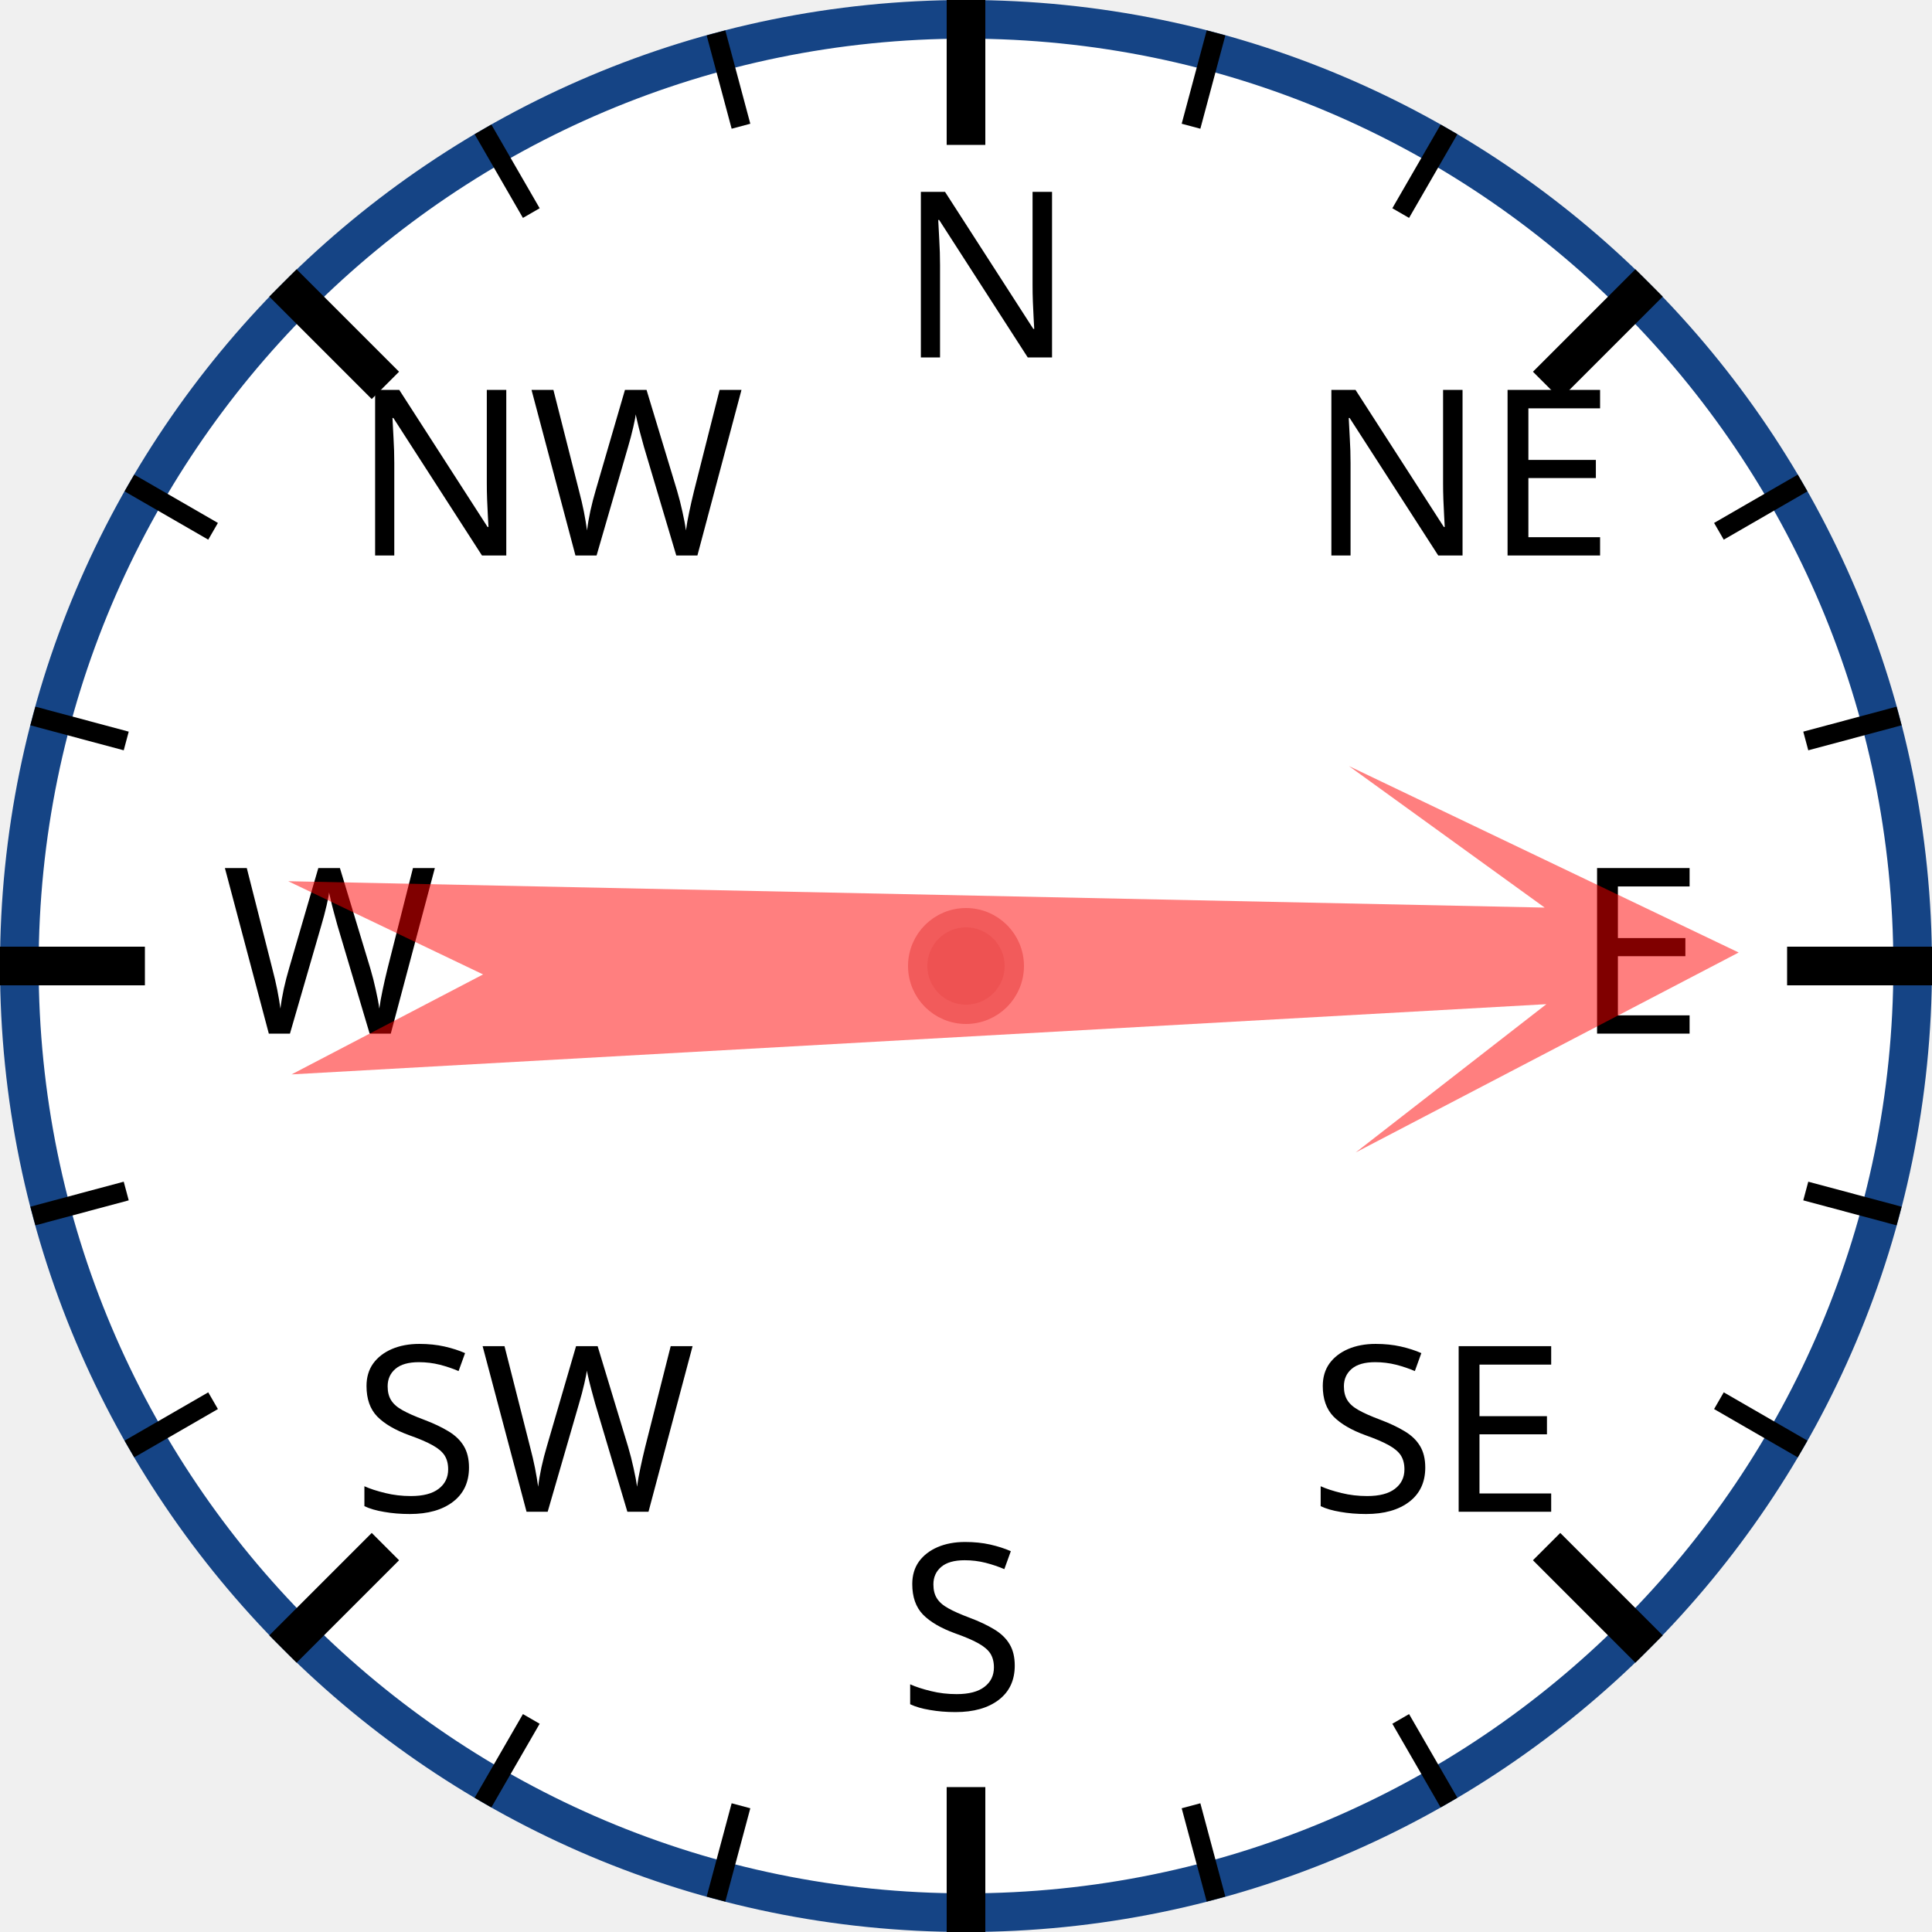
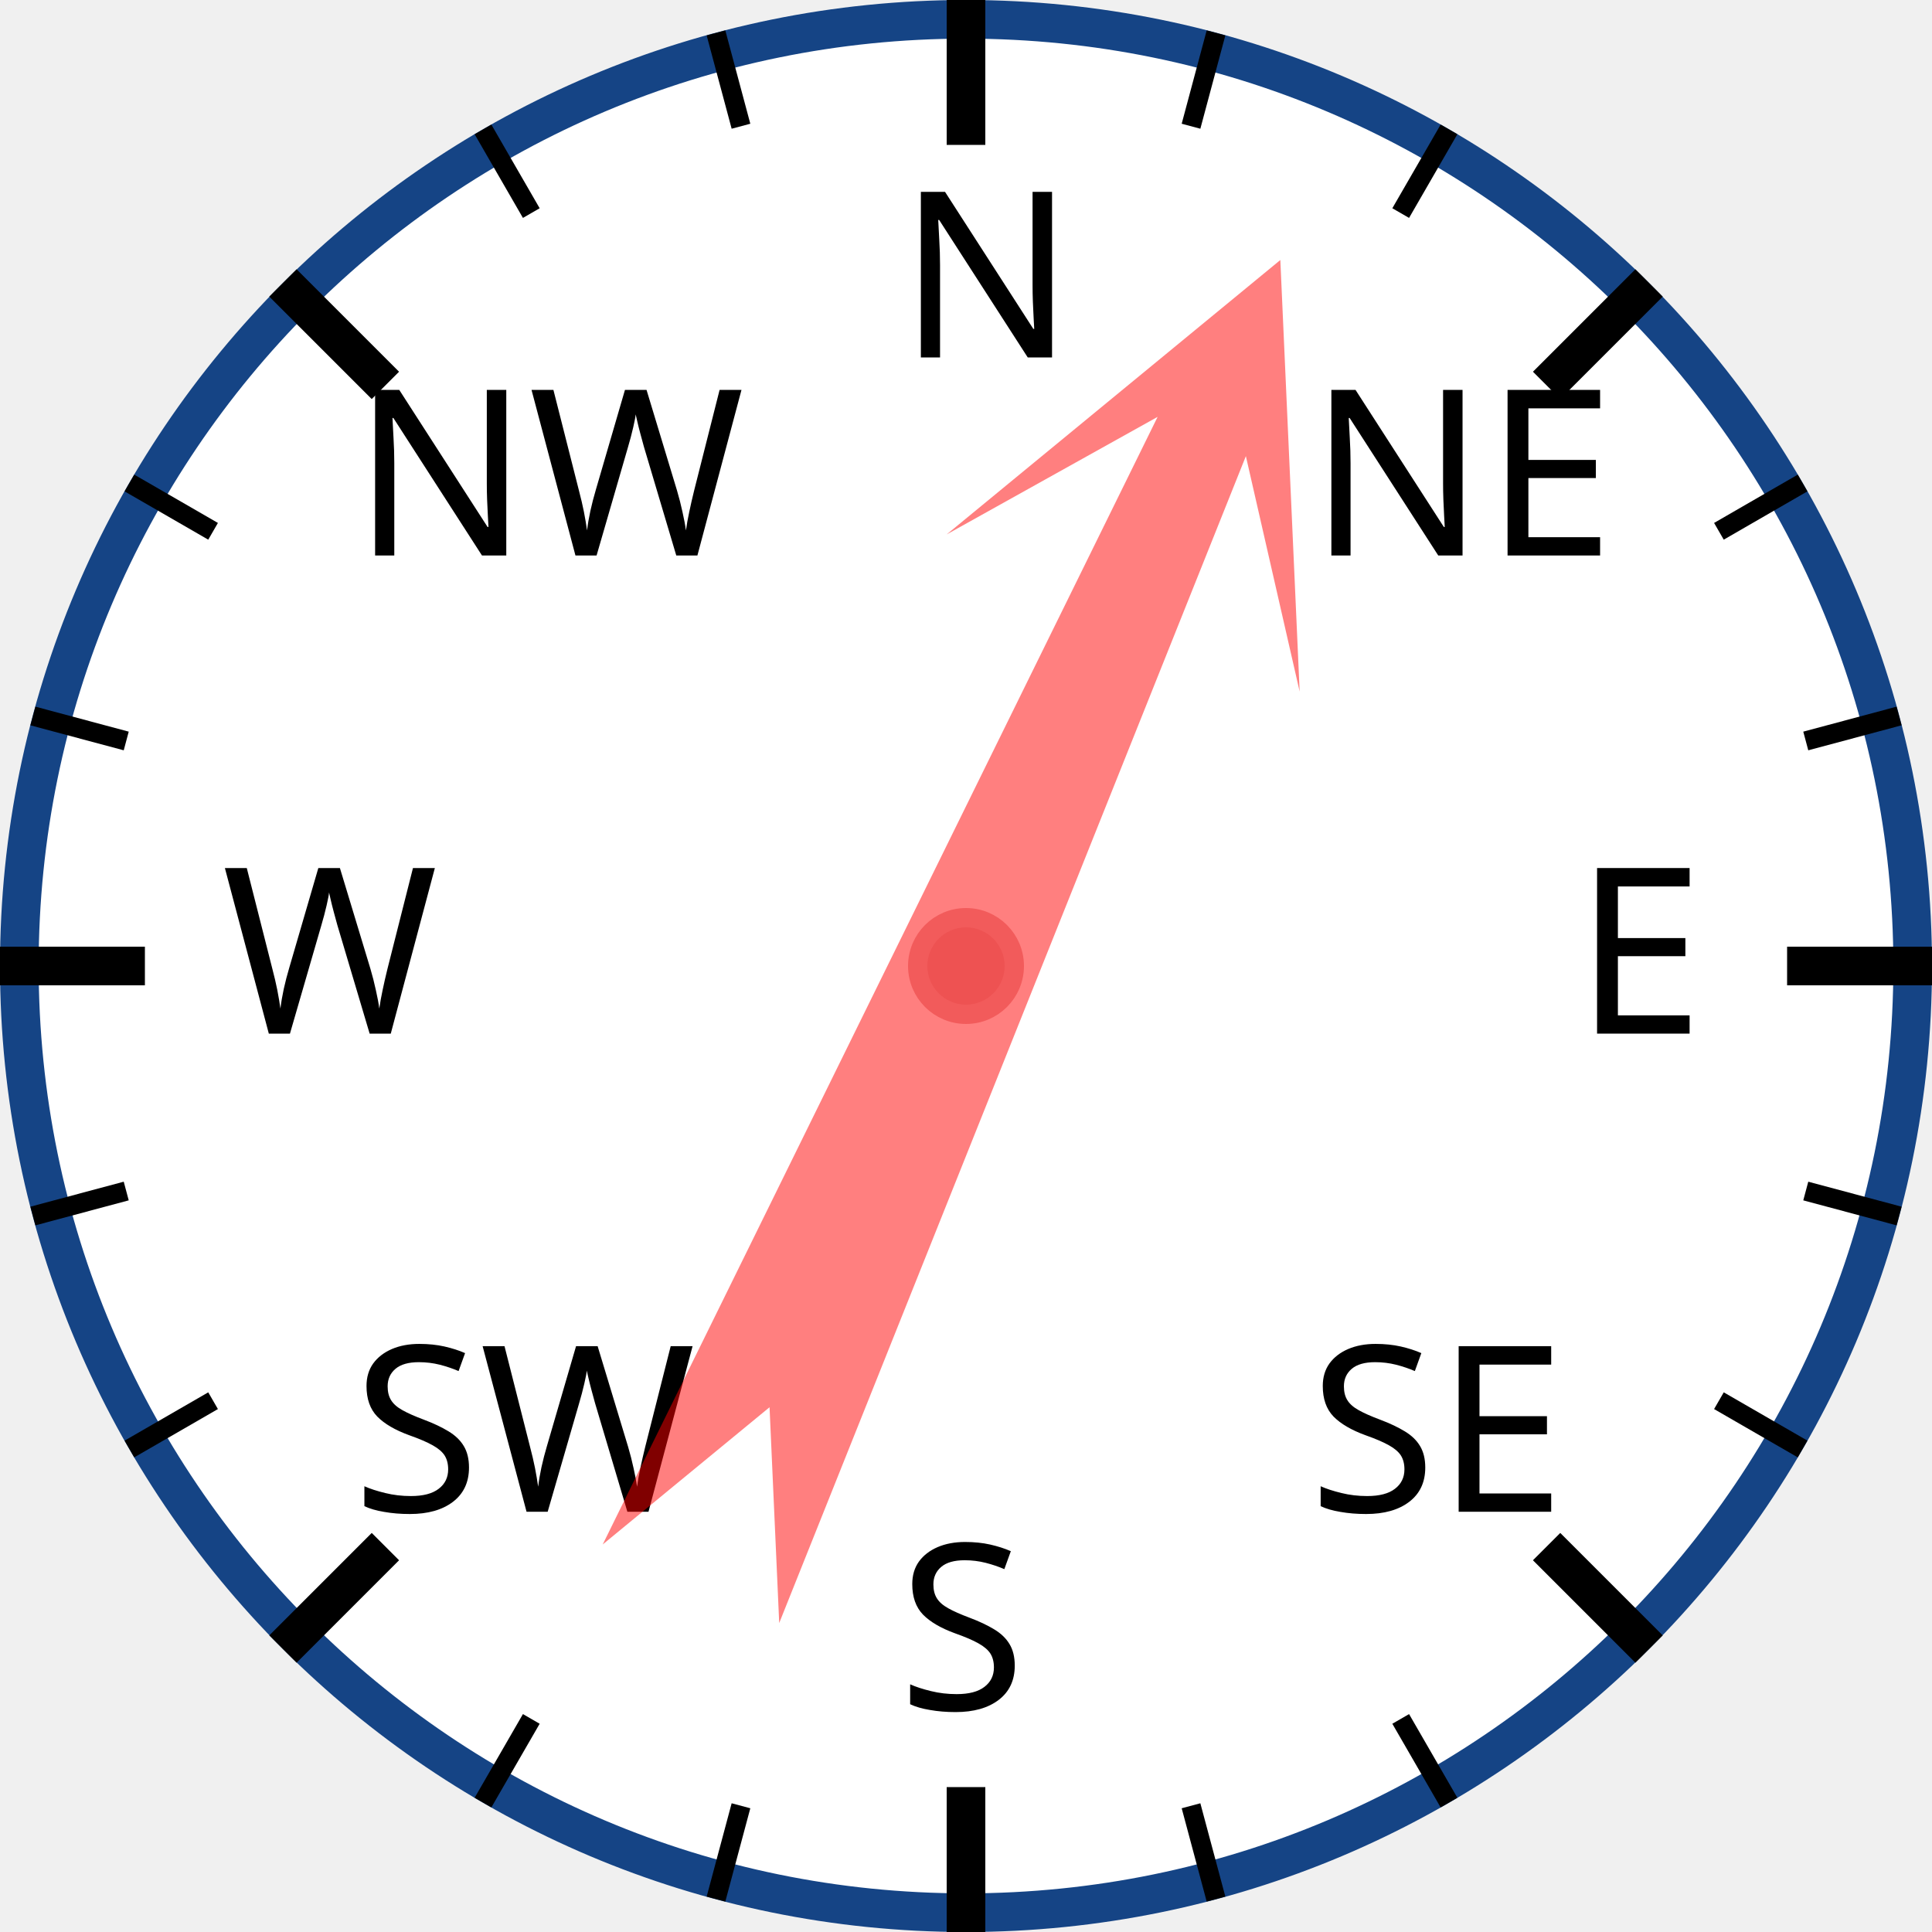
<svg xmlns="http://www.w3.org/2000/svg" width="120px" height="120px" viewBox="0 0 200 200">
  <circle cx="100" cy="100" r="98" style="fill: white; stroke: #154485; stroke-width: 4;" />
  <text x="93.0" y="37.0" style="font-family: sans-serif; font-size: 18pt;">N</text>
  <line x1="100.0" y1="0.0" x2="100.0" y2="15.0" style="stroke: black; stroke-width: 4;" />
  <line x1="74.118" y1="3.407" x2="76.706" y2="13.067" style="stroke: black; stroke-width: 2;" />
  <line x1="50" y1="13.397" x2="55" y2="22.058" style="stroke: black; stroke-width: 2;" />
  <text x="36.503" y="57.503" style="font-family: sans-serif; font-size: 18pt;">NW</text>
  <line x1="29.289" y1="29.289" x2="39.896" y2="39.896" style="stroke: black; stroke-width: 4;" />
  <line x1="13.397" y1="50" x2="22.058" y2="55" style="stroke: black; stroke-width: 2;" />
  <line x1="3.407" y1="74.118" x2="13.067" y2="76.706" style="stroke: black; stroke-width: 2;" />
  <text x="23.0" y="107.0" style="font-family: sans-serif; font-size: 18pt;">W</text>
  <line x1="0.0" y1="100.0" x2="15.0" y2="100.0" style="stroke: black; stroke-width: 4;" />
  <line x1="3.407" y1="125.882" x2="13.067" y2="123.294" style="stroke: black; stroke-width: 2;" />
  <line x1="13.397" y1="150" x2="22.058" y2="145" style="stroke: black; stroke-width: 2;" />
  <text x="36.503" y="156.497" style="font-family: sans-serif; font-size: 18pt;">SW</text>
  <line x1="29.289" y1="170.711" x2="39.896" y2="160.104" style="stroke: black; stroke-width: 4;" />
  <line x1="50" y1="186.603" x2="55" y2="177.942" style="stroke: black; stroke-width: 2;" />
  <line x1="74.118" y1="196.593" x2="76.706" y2="186.933" style="stroke: black; stroke-width: 2;" />
  <text x="93" y="177.0" style="font-family: sans-serif; font-size: 18pt;">S</text>
  <line x1="100" y1="200.0" x2="100" y2="185.0" style="stroke: black; stroke-width: 4;" />
  <line x1="125.882" y1="196.593" x2="123.294" y2="186.933" style="stroke: black; stroke-width: 2;" />
  <line x1="150.0" y1="186.603" x2="145.0" y2="177.942" style="stroke: black; stroke-width: 2;" />
  <text x="135.497" y="156.497" style="font-family: sans-serif; font-size: 18pt;">SE</text>
  <line x1="170.711" y1="170.711" x2="160.104" y2="160.104" style="stroke: black; stroke-width: 4;" />
  <line x1="186.603" y1="150" x2="177.942" y2="145" style="stroke: black; stroke-width: 2;" />
  <line x1="196.593" y1="125.882" x2="186.933" y2="123.294" style="stroke: black; stroke-width: 2;" />
  <text x="163.0" y="107" style="font-family: sans-serif; font-size: 18pt;">E</text>
  <line x1="200.0" y1="100" x2="185.0" y2="100" style="stroke: black; stroke-width: 4;" />
  <line x1="196.593" y1="74.118" x2="186.933" y2="76.706" style="stroke: black; stroke-width: 2;" />
  <line x1="186.603" y1="50" x2="177.942" y2="55" style="stroke: black; stroke-width: 2;" />
  <text x="135.497" y="57.503" style="font-family: sans-serif; font-size: 18pt;">NE</text>
  <line x1="170.711" y1="29.289" x2="160.104" y2="39.896" style="stroke: black; stroke-width: 4;" />
  <line x1="150" y1="13.397" x2="145" y2="22.058" style="stroke: black; stroke-width: 2;" />
  <line x1="125.882" y1="3.407" x2="123.294" y2="13.067" style="stroke: black; stroke-width: 2;" />
-   <polygon points="100 20 120 60 105 40 110 170 100 150 90 170 95 40 80 60" style="fill: red; fill-opacity: 0.5;" transform="rotate(89,100,100)" />
+   <polygon points="100 20 120 60 105 40 110 170 100 150 90 170 95 40 80 60" style="fill: red; fill-opacity: 0.5;" transform="rotate(24,100,100)" />
  <circle cx="100" cy="100" r="5" style="fill: #EE5252; stroke: #F25B5B; stroke-width: 2;" />
</svg>
